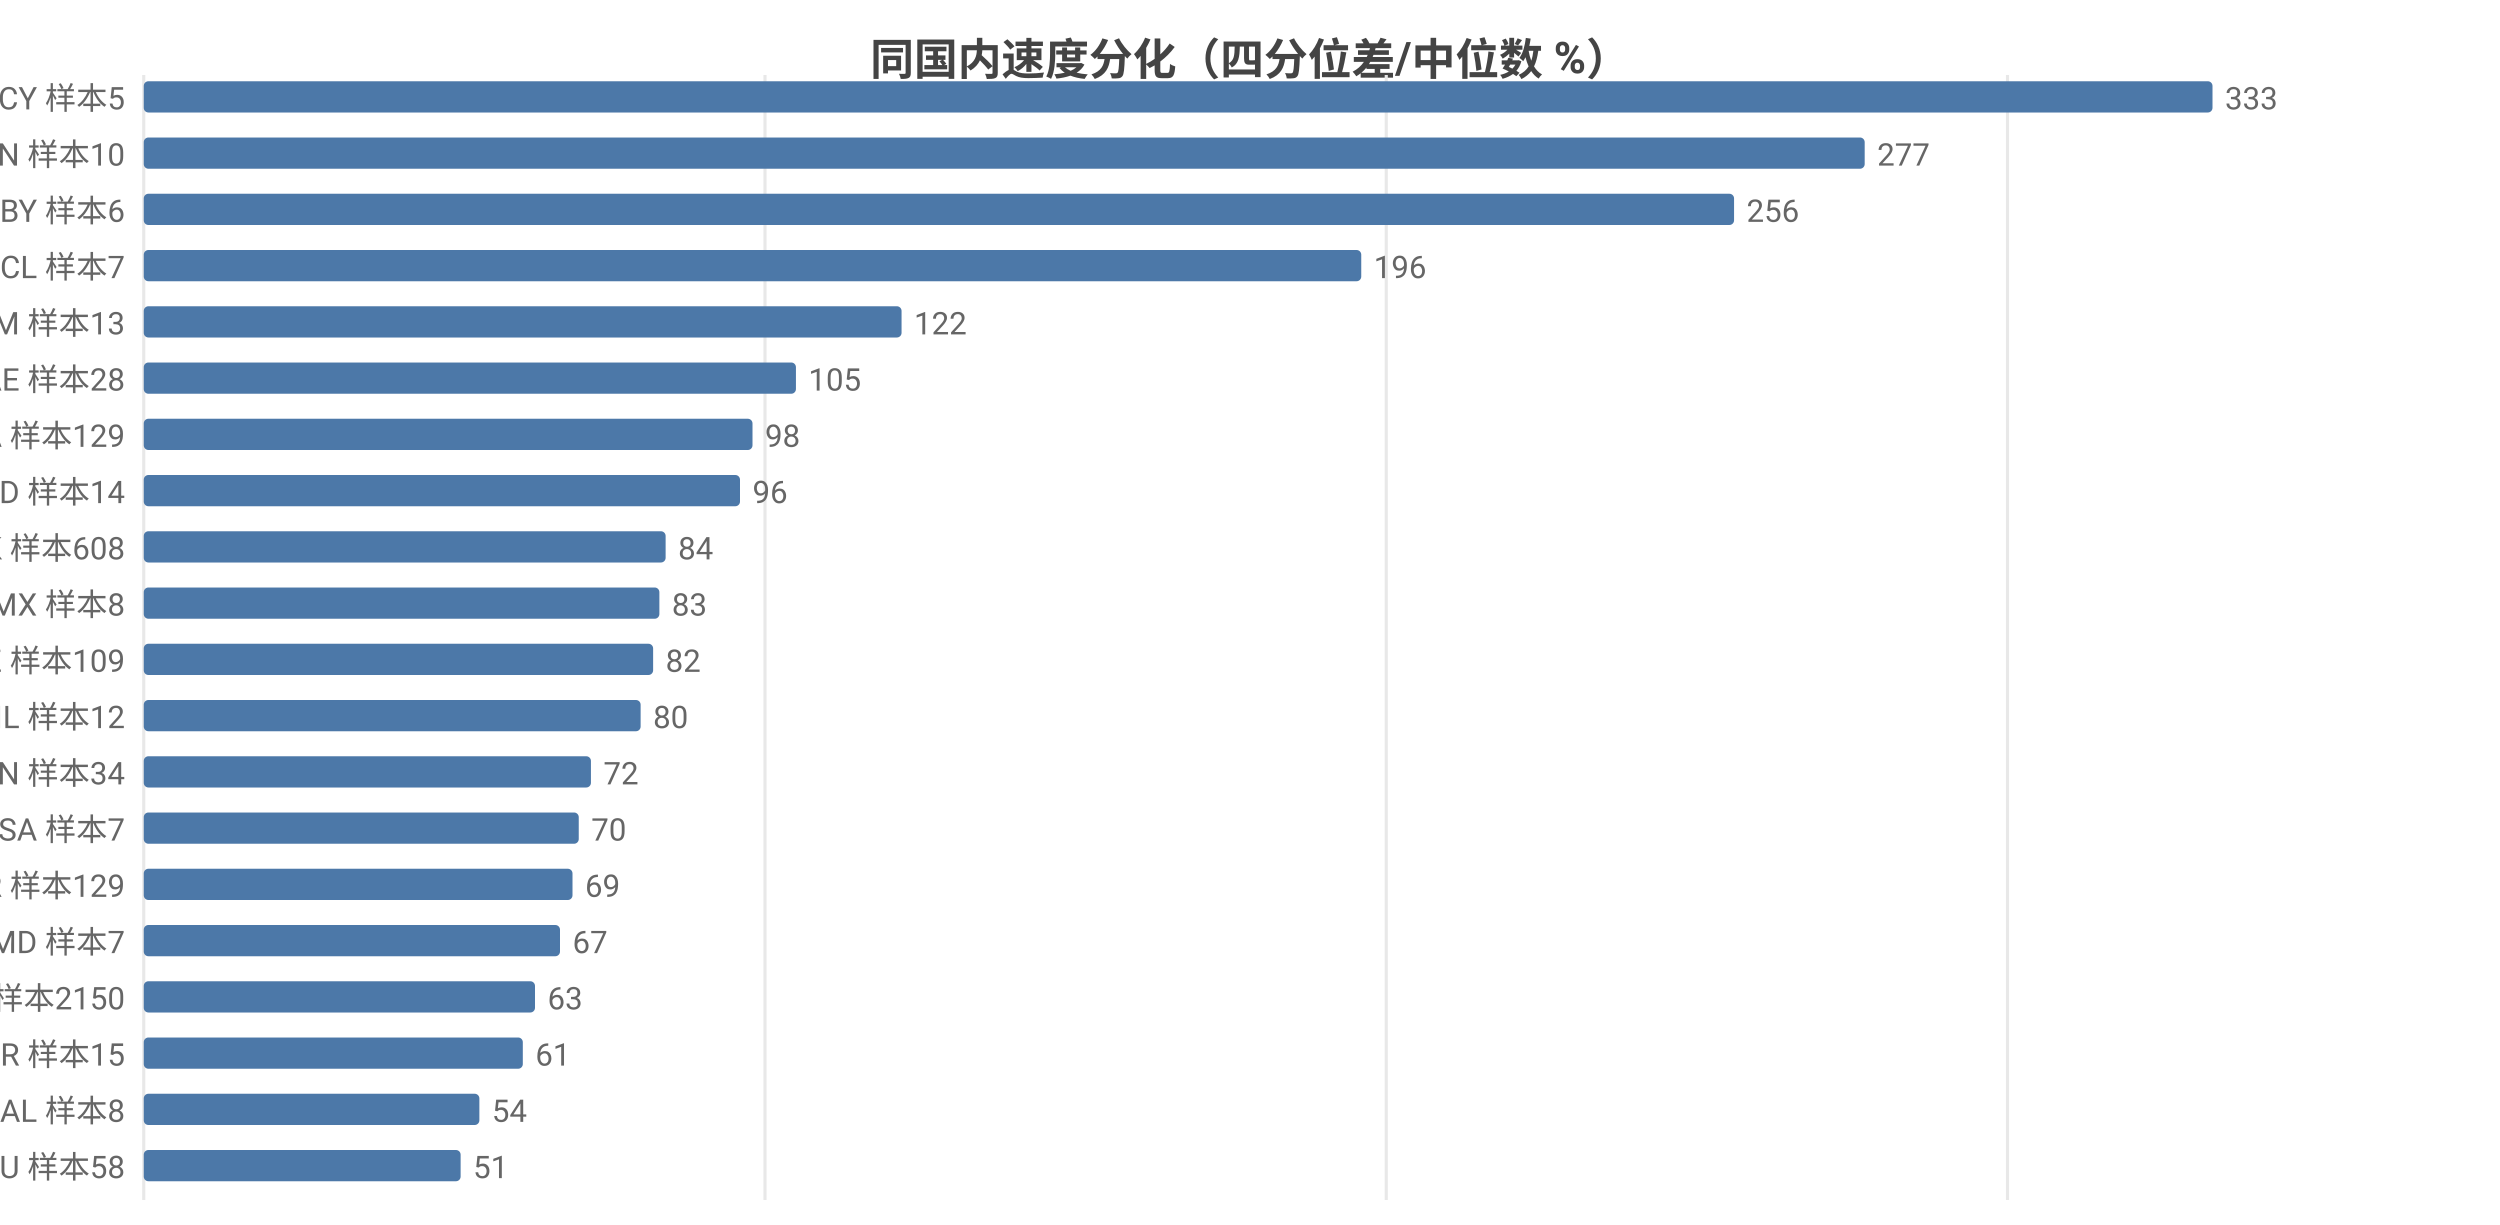
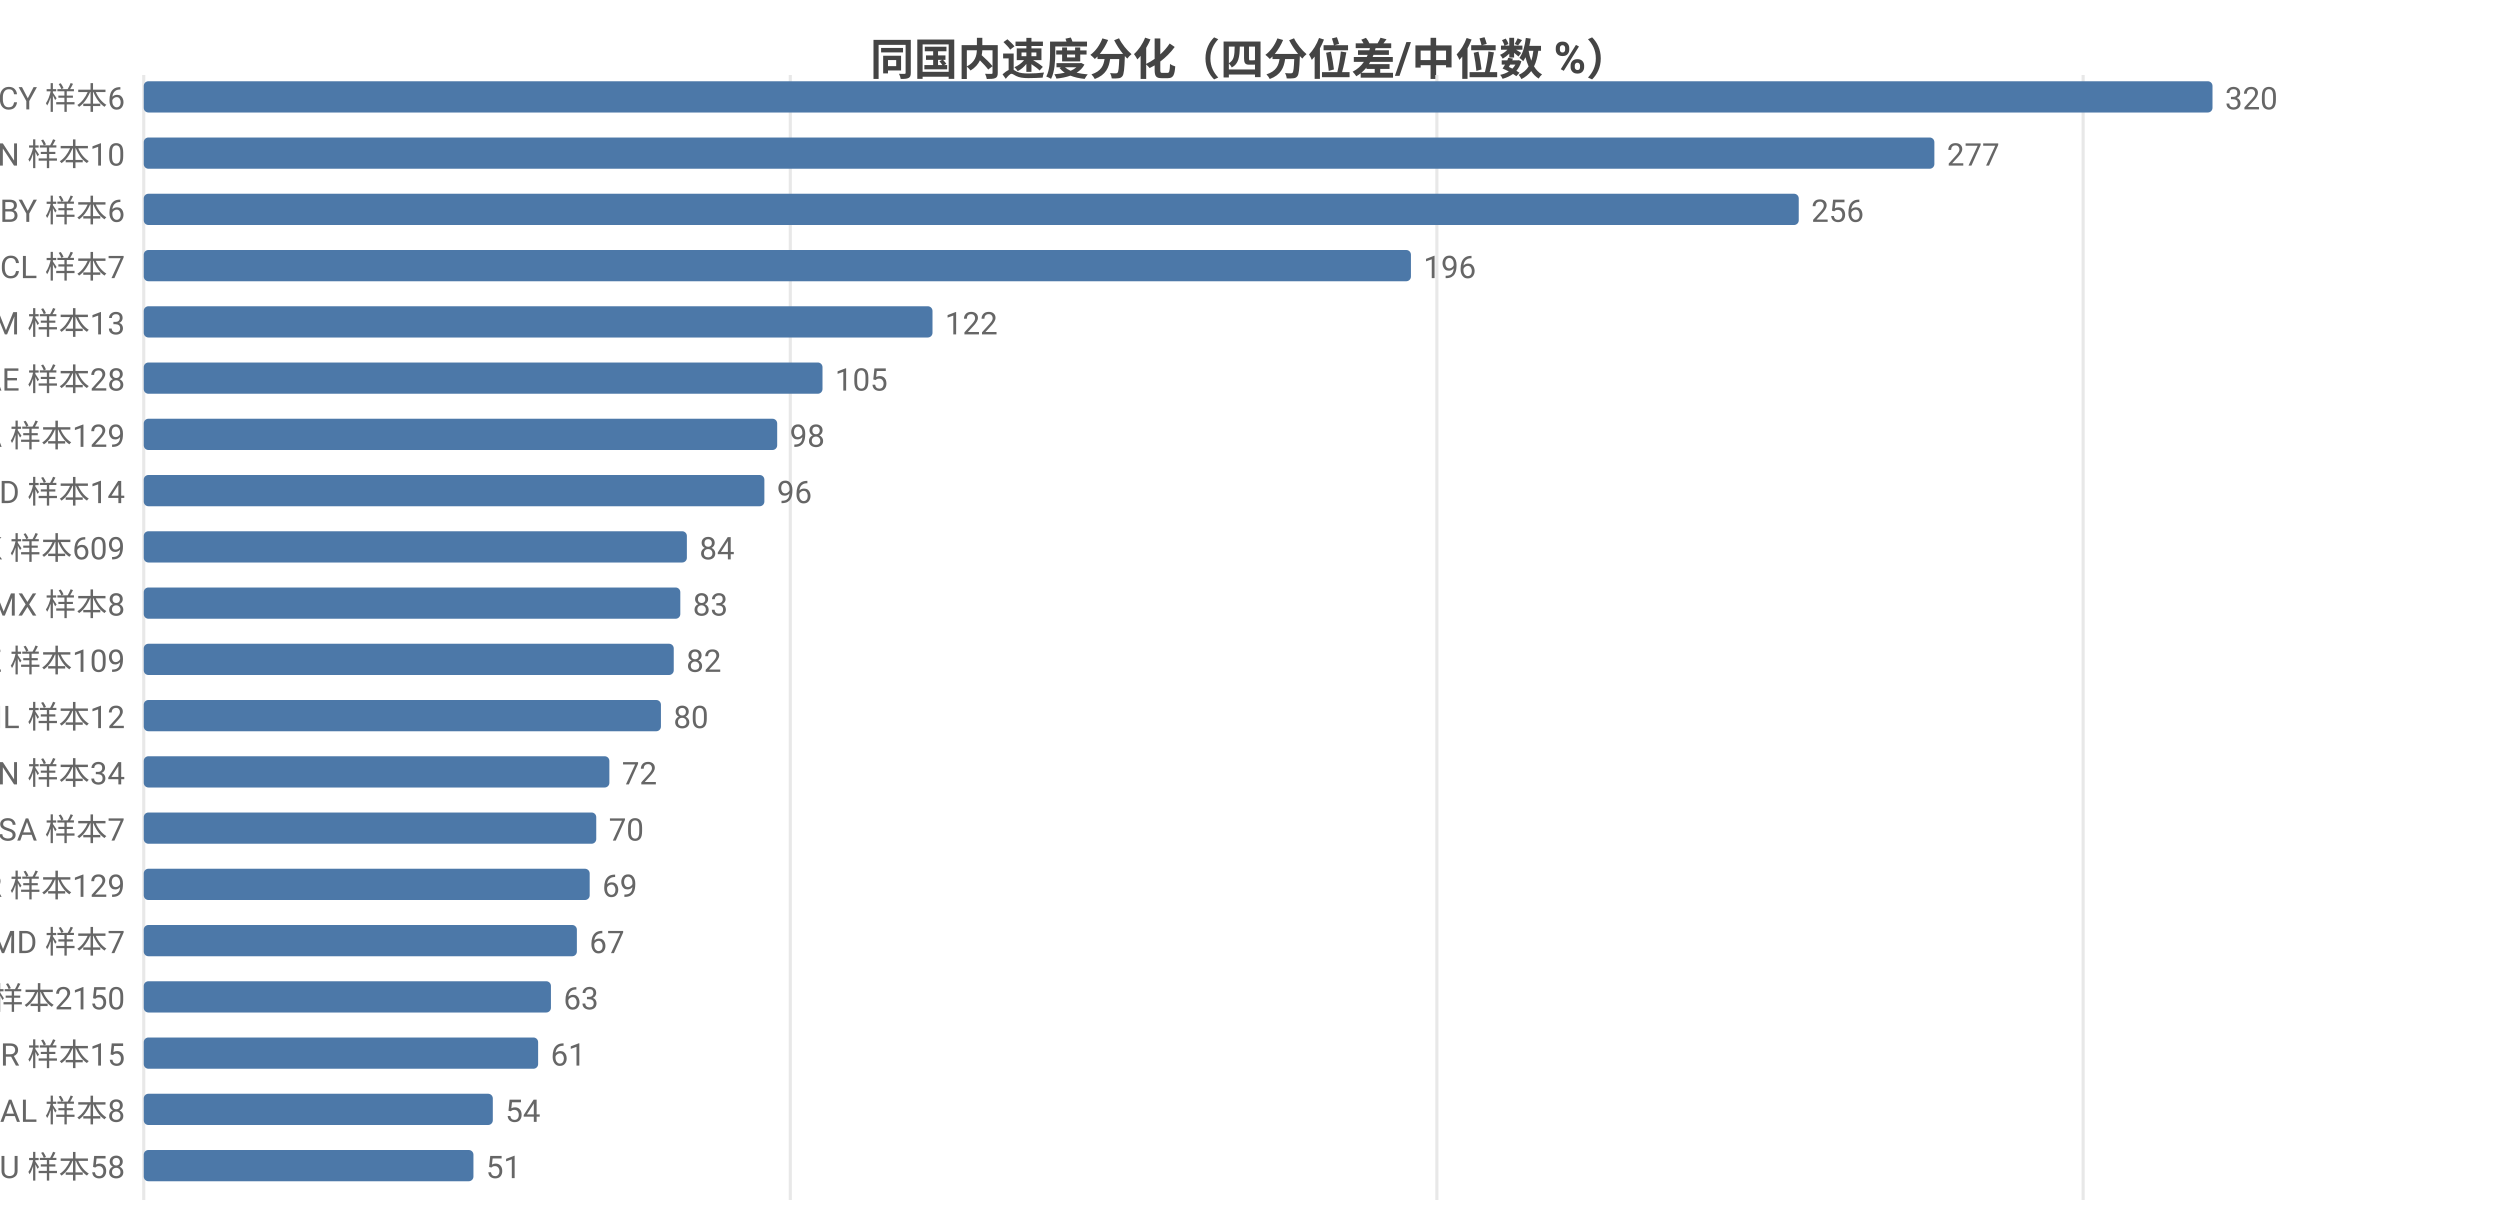
<svg xmlns="http://www.w3.org/2000/svg" width="800" height="392" viewBox="0 0 800 392">
  <rect width="800" height="392" fill="#ffffff" />
  <style>text{font-family:system-ui,-apple-system,'Segoe UI',Roboto,'PingFang SC','Microsoft YaHei','Noto Sans CJK SC',sans-serif}.g{stroke:#e8e8e8;stroke-width:1}.a{stroke:#999;stroke-width:1}.t{font-size:10px;fill:#666}.m{font-size:10px;text-anchor:middle;fill:#666}.e{font-size:10px;text-anchor:end;fill:#666}.l{font-size:11px;fill:#333}.tt{font-size:14px;font-weight:600;text-anchor:middle;fill:#444}.em{font-size:13px;text-anchor:middle;fill:#999}</style>
  <text class="tt" x="400.0" y="24">同国内速度分化（四分位差/中位数 %）</text>
  <line class="g" x1="46" y1="24" x2="46" y2="384" />
-   <line class="g" x1="244.8" y1="24" x2="244.8" y2="384" />
-   <line class="g" x1="443.6" y1="24" x2="443.6" y2="384" />
-   <line class="g" x1="642.4" y1="24" x2="642.4" y2="384" />
-   <text class="e" x="40" y="35">CY 样本5</text>
+   <line class="g" x1="252.9" y1="24" x2="252.9" y2="384" />
+   <line class="g" x1="459.8" y1="24" x2="459.8" y2="384" />
+   <line class="g" x1="666.6" y1="24" x2="666.6" y2="384" />
+   <text class="e" x="40" y="35">CY 样本6</text>
  <rect x="46" y="26" width="662" height="10" fill="#4c78a8" rx="1.5" />
-   <text class="t" x="712" y="35">333</text>
+   <text class="t" x="712" y="35">320</text>
  <text class="e" x="40" y="53">CN 样本10</text>
-   <rect x="46" y="44" width="550.7" height="10" fill="#4c78a8" rx="1.5" />
-   <text class="t" x="600.7" y="53">277</text>
+   <rect x="46" y="44" width="573.0" height="10" fill="#4c78a8" rx="1.5" />
+   <text class="t" x="623.0" y="53">277</text>
  <text class="e" x="40" y="71">BY 样本6</text>
-   <rect x="46" y="62" width="508.9" height="10" fill="#4c78a8" rx="1.5" />
-   <text class="t" x="558.9" y="71">256</text>
+   <rect x="46" y="62" width="529.6" height="10" fill="#4c78a8" rx="1.5" />
+   <text class="t" x="579.6" y="71">256</text>
  <text class="e" x="40" y="89">CL 样本7</text>
-   <rect x="46" y="80" width="389.6" height="10" fill="#4c78a8" rx="1.5" />
-   <text class="t" x="439.6" y="89">196</text>
+   <rect x="46" y="80" width="405.5" height="10" fill="#4c78a8" rx="1.5" />
+   <text class="t" x="455.5" y="89">196</text>
  <text class="e" x="40" y="107">AM 样本13</text>
-   <rect x="46" y="98" width="242.5" height="10" fill="#4c78a8" rx="1.5" />
-   <text class="t" x="292.5" y="107">122</text>
+   <rect x="46" y="98" width="252.4" height="10" fill="#4c78a8" rx="1.5" />
+   <text class="t" x="302.4" y="107">122</text>
  <text class="e" x="40" y="125">AE 样本28</text>
-   <rect x="46" y="116" width="208.7" height="10" fill="#4c78a8" rx="1.5" />
-   <text class="t" x="258.7" y="125">105</text>
+   <rect x="46" y="116" width="217.2" height="10" fill="#4c78a8" rx="1.5" />
+   <text class="t" x="267.2" y="125">105</text>
  <text class="e" x="40" y="143">CA 样本129</text>
-   <rect x="46" y="134" width="194.8" height="10" fill="#4c78a8" rx="1.5" />
-   <text class="t" x="244.8" y="143">98</text>
+   <rect x="46" y="134" width="202.7" height="10" fill="#4c78a8" rx="1.5" />
+   <text class="t" x="252.7" y="143">98</text>
  <text class="e" x="40" y="161">ID 样本14</text>
-   <rect x="46" y="152" width="190.8" height="10" fill="#4c78a8" rx="1.5" />
-   <text class="t" x="240.8" y="161">96</text>
-   <text class="e" x="40" y="179">HK 样本608</text>
-   <rect x="46" y="170" width="167.0" height="10" fill="#4c78a8" rx="1.5" />
-   <text class="t" x="217.0" y="179">84</text>
+   <rect x="46" y="152" width="198.6" height="10" fill="#4c78a8" rx="1.5" />
+   <text class="t" x="248.6" y="161">96</text>
+   <text class="e" x="40" y="179">HK 样本609</text>
+   <rect x="46" y="170" width="173.8" height="10" fill="#4c78a8" rx="1.5" />
+   <text class="t" x="223.8" y="179">84</text>
  <text class="e" x="40" y="197">MX 样本8</text>
-   <rect x="46" y="188" width="165.0" height="10" fill="#4c78a8" rx="1.5" />
-   <text class="t" x="215.0" y="197">83</text>
+   <rect x="46" y="188" width="171.7" height="10" fill="#4c78a8" rx="1.5" />
+   <text class="t" x="221.7" y="197">83</text>
  <text class="e" x="40" y="215">KZ 样本109</text>
-   <rect x="46" y="206" width="163.0" height="10" fill="#4c78a8" rx="1.5" />
-   <text class="t" x="213.0" y="215">82</text>
+   <rect x="46" y="206" width="169.6" height="10" fill="#4c78a8" rx="1.5" />
+   <text class="t" x="219.6" y="215">82</text>
  <text class="e" x="40" y="233">IL 样本12</text>
-   <rect x="46" y="224" width="159.0" height="10" fill="#4c78a8" rx="1.5" />
-   <text class="t" x="209.0" y="233">80</text>
+   <rect x="46" y="224" width="165.5" height="10" fill="#4c78a8" rx="1.5" />
+   <text class="t" x="215.5" y="233">80</text>
  <text class="e" x="40" y="251">VN 样本34</text>
-   <rect x="46" y="242" width="143.1" height="10" fill="#4c78a8" rx="1.5" />
-   <text class="t" x="193.1" y="251">72</text>
+   <rect x="46" y="242" width="149.0" height="10" fill="#4c78a8" rx="1.5" />
+   <text class="t" x="199.0" y="251">72</text>
  <text class="e" x="40" y="269">SA 样本7</text>
-   <rect x="46" y="260" width="139.2" height="10" fill="#4c78a8" rx="1.5" />
-   <text class="t" x="189.2" y="269">70</text>
+   <rect x="46" y="260" width="144.8" height="10" fill="#4c78a8" rx="1.5" />
+   <text class="t" x="194.8" y="269">70</text>
  <text class="e" x="40" y="287">KR 样本129</text>
-   <rect x="46" y="278" width="137.2" height="10" fill="#4c78a8" rx="1.5" />
-   <text class="t" x="187.2" y="287">69</text>
+   <rect x="46" y="278" width="142.7" height="10" fill="#4c78a8" rx="1.5" />
+   <text class="t" x="192.7" y="287">69</text>
  <text class="e" x="40" y="305">MD 样本7</text>
-   <rect x="46" y="296" width="133.2" height="10" fill="#4c78a8" rx="1.5" />
-   <text class="t" x="183.2" y="305">67</text>
+   <rect x="46" y="296" width="138.6" height="10" fill="#4c78a8" rx="1.5" />
+   <text class="t" x="188.6" y="305">67</text>
  <text class="e" x="40" y="323">US 样本2150</text>
-   <rect x="46" y="314" width="125.2" height="10" fill="#4c78a8" rx="1.5" />
-   <text class="t" x="175.2" y="323">63</text>
+   <rect x="46" y="314" width="130.3" height="10" fill="#4c78a8" rx="1.5" />
+   <text class="t" x="180.3" y="323">63</text>
  <text class="e" x="40" y="341">BR 样本15</text>
-   <rect x="46" y="332" width="121.3" height="10" fill="#4c78a8" rx="1.5" />
-   <text class="t" x="171.3" y="341">61</text>
+   <rect x="46" y="332" width="126.2" height="10" fill="#4c78a8" rx="1.5" />
+   <text class="t" x="176.2" y="341">61</text>
  <text class="e" x="40" y="359">AL 样本8</text>
-   <rect x="46" y="350" width="107.4" height="10" fill="#4c78a8" rx="1.5" />
-   <text class="t" x="157.4" y="359">54</text>
+   <rect x="46" y="350" width="111.7" height="10" fill="#4c78a8" rx="1.5" />
+   <text class="t" x="161.7" y="359">54</text>
  <text class="e" x="40" y="377">AU 样本58</text>
-   <rect x="46" y="368" width="101.4" height="10" fill="#4c78a8" rx="1.5" />
-   <text class="t" x="151.4" y="377">51</text>
+   <rect x="46" y="368" width="105.5" height="10" fill="#4c78a8" rx="1.5" />
+   <text class="t" x="155.5" y="377">51</text>
</svg>
